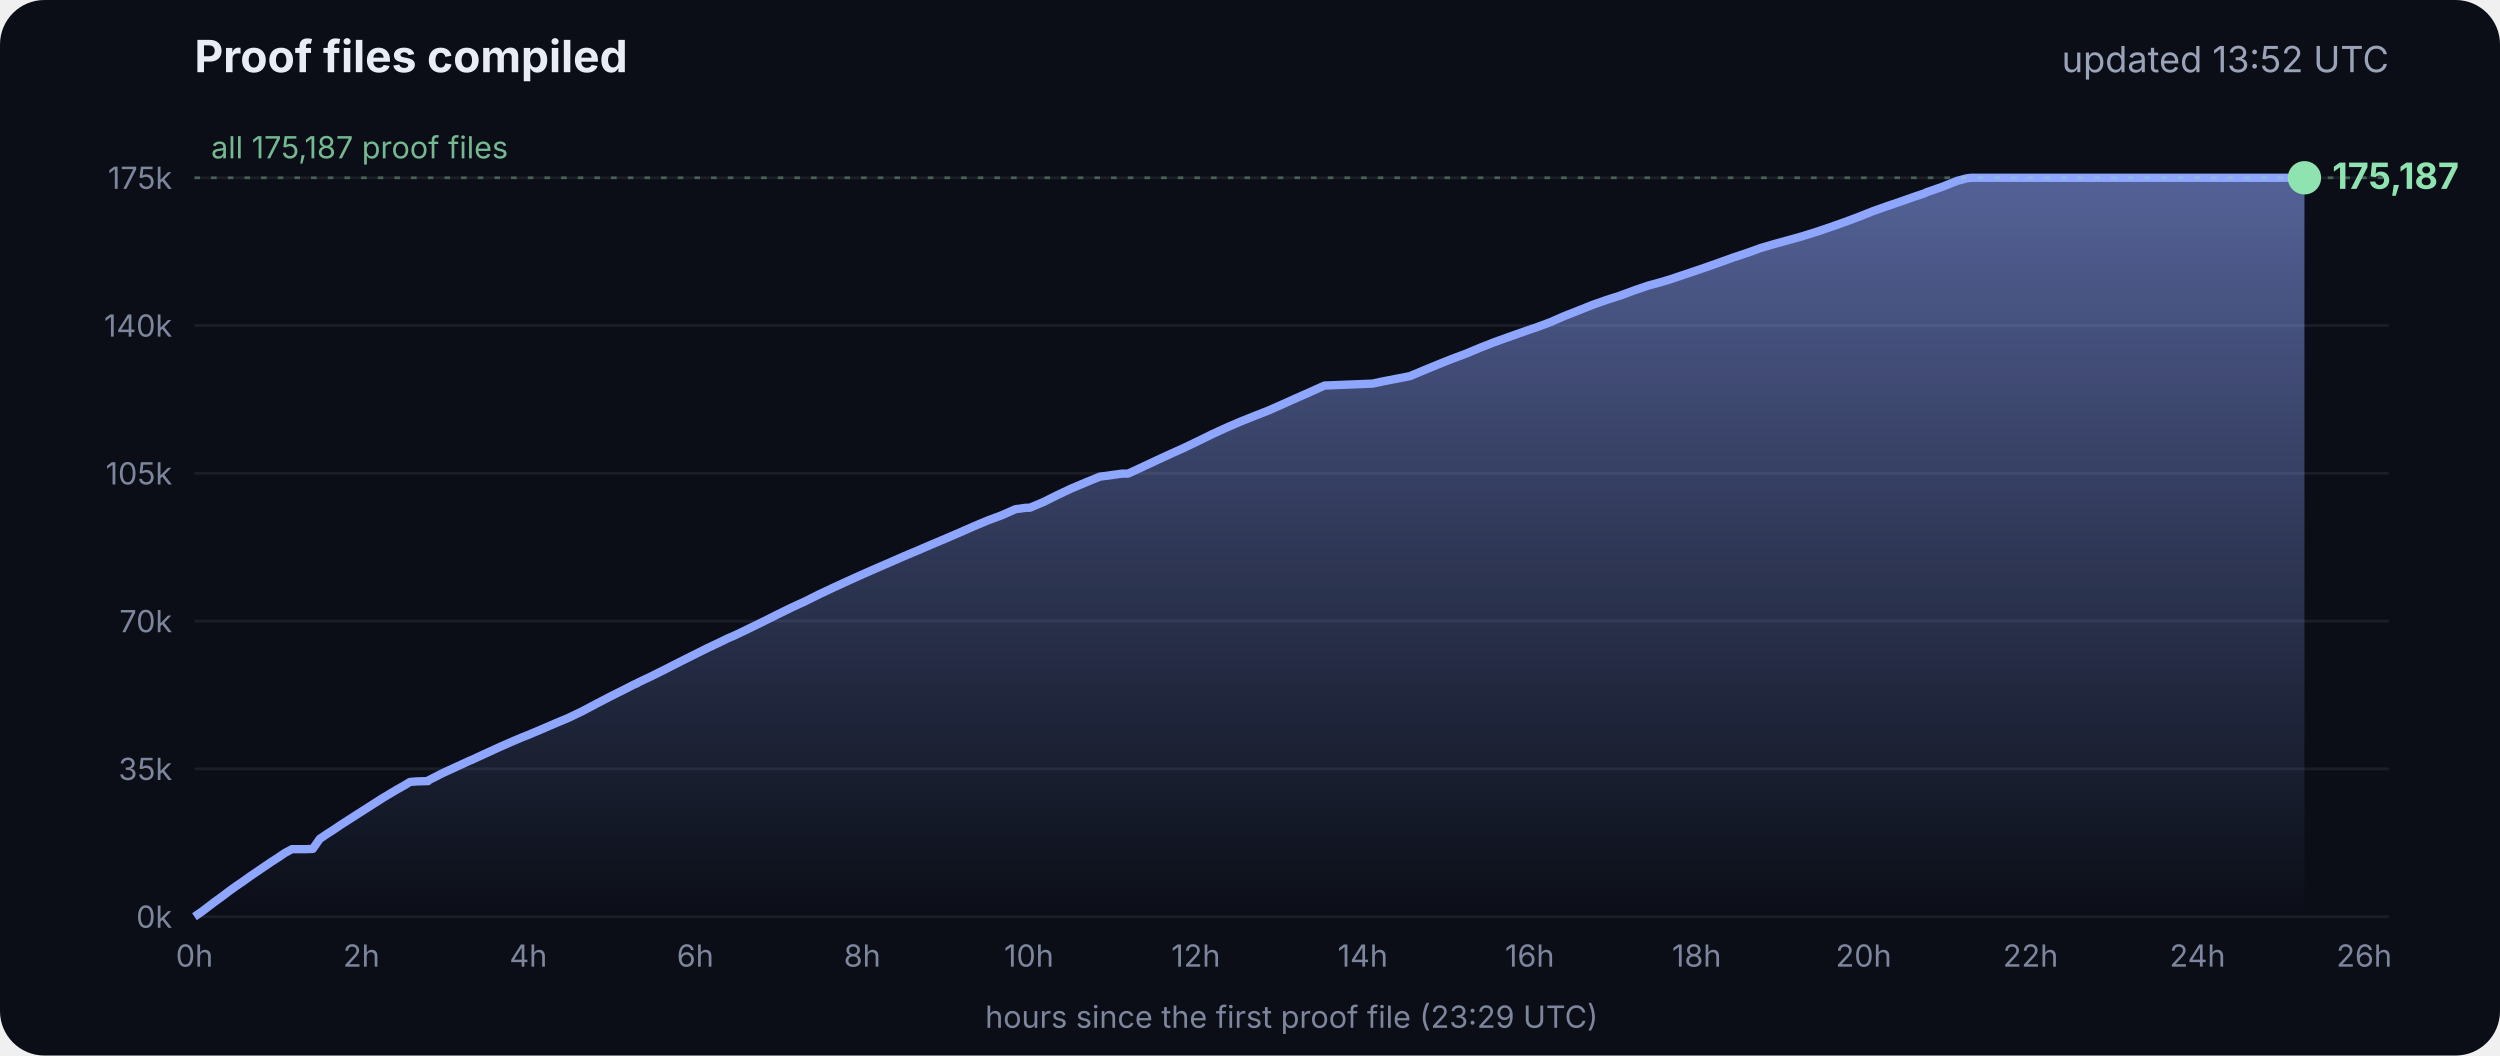
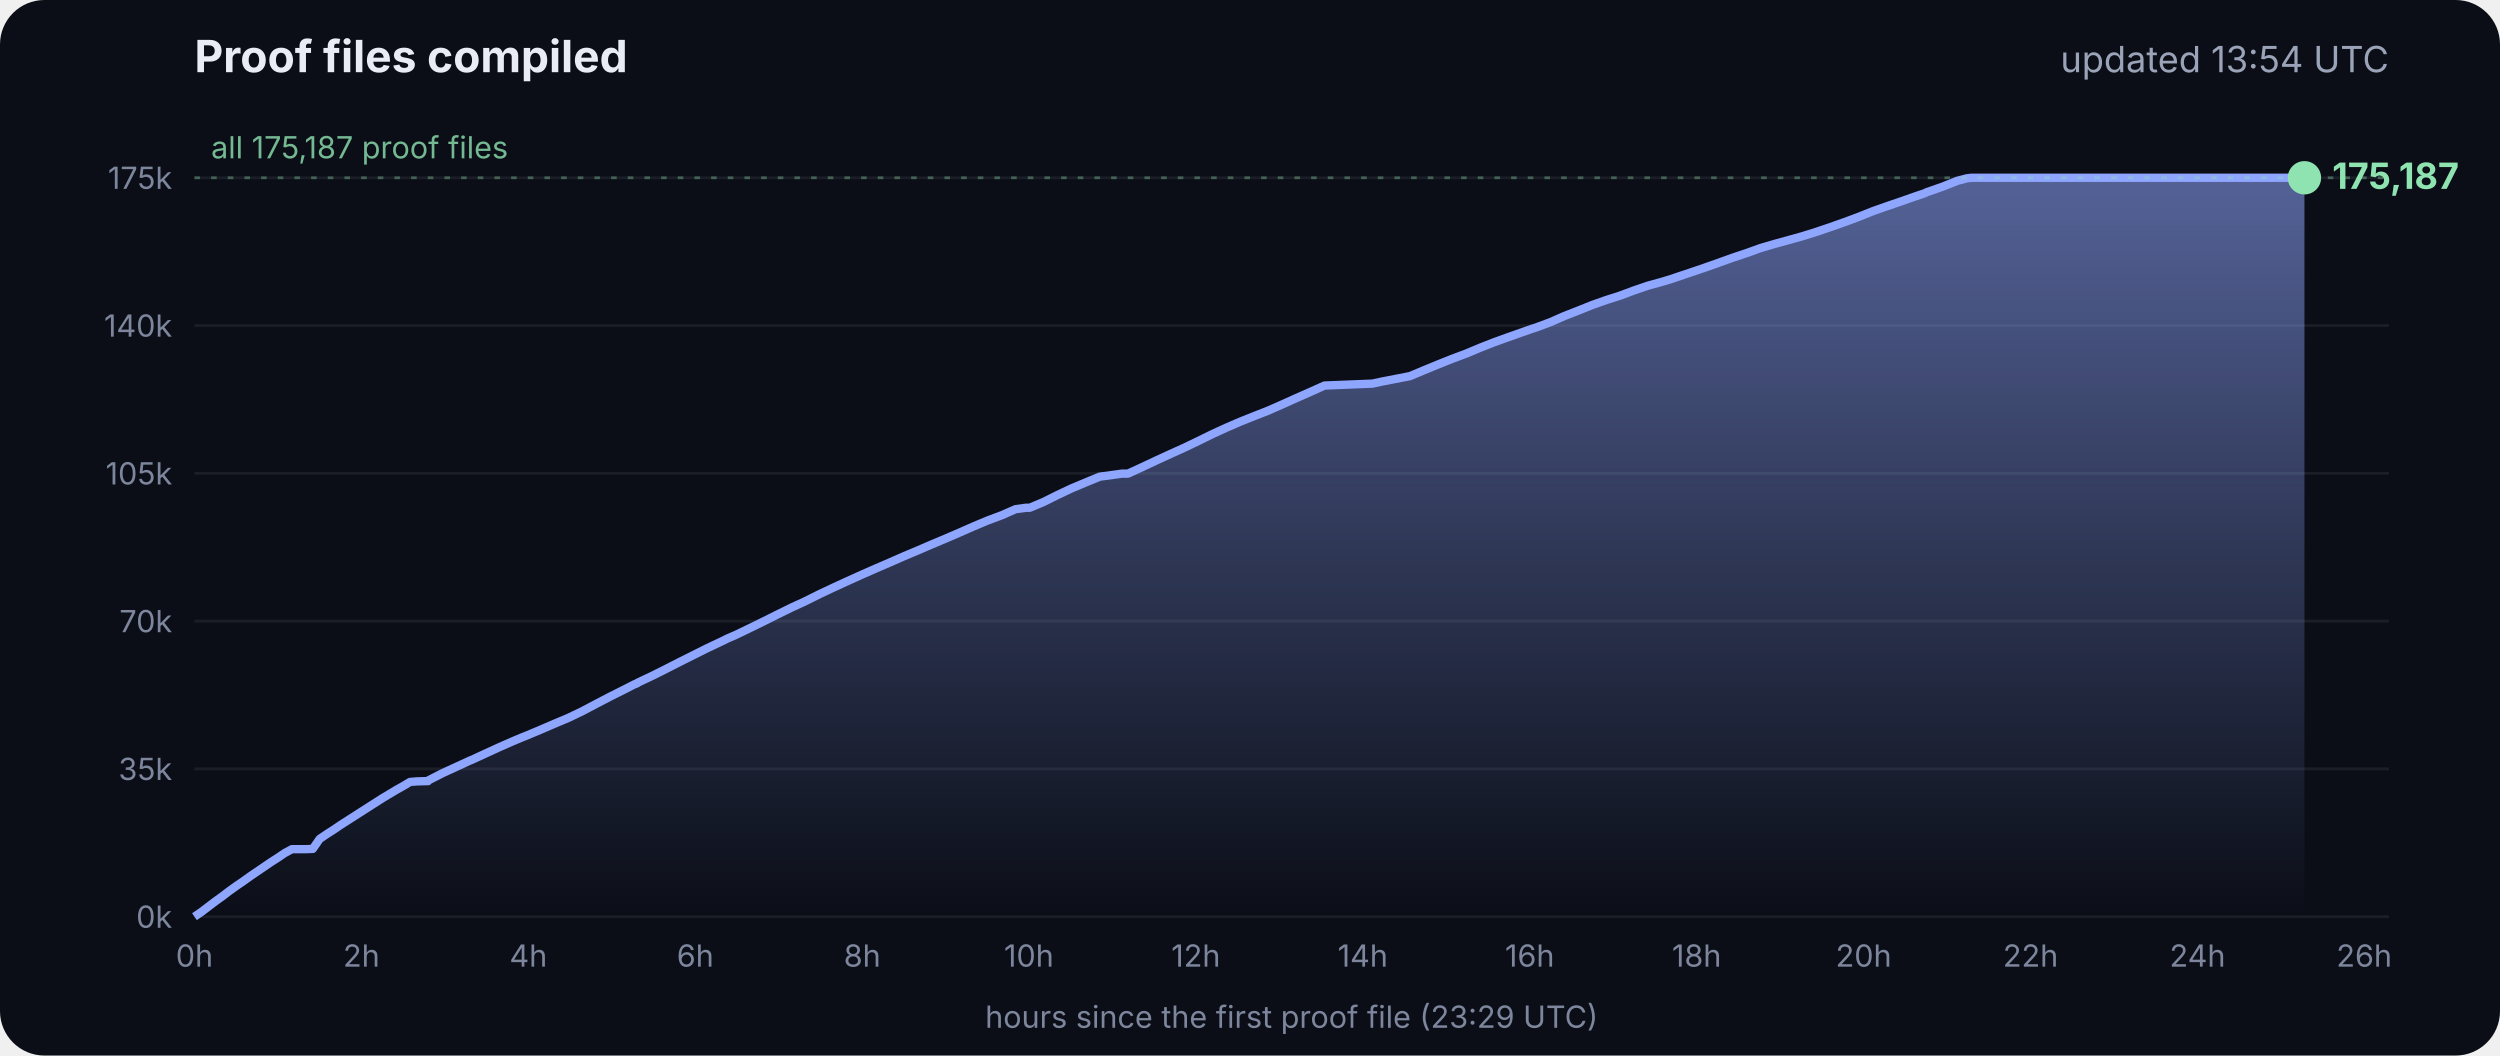
<svg xmlns="http://www.w3.org/2000/svg" viewBox="0 0 900 380" font-family="Inter, -apple-system, Segoe UI, sans-serif">
  <defs>
    <linearGradient id="g" x1="0" y1="0" x2="0" y2="1">
      <stop offset="0" stop-color="#8fa6ff" stop-opacity=".55" />
      <stop offset="1" stop-color="#8fa6ff" stop-opacity="0" />
    </linearGradient>
  </defs>
  <rect width="900" height="380" rx="16" fill="#0b0e17" />
  <text x="70" y="26" fill="#e8ecf5" font-size="16" font-weight="700">Proof files compiled</text>
-   <text x="860" y="26" fill="#9aa3b8" font-size="13" text-anchor="end">updated 13:52 UTC</text>
+   <text x="860" y="26" fill="#9aa3b8" font-size="13" text-anchor="end">updated 13:54 UTC</text>
  <line x1="70" x2="860" y1="330.0" y2="330.0" stroke="#ffffff" stroke-opacity=".07" />
  <text x="62" y="334.0" fill="#7d869c" font-size="11" text-anchor="end">0k</text>
  <line x1="70" x2="860" y1="276.8" y2="276.8" stroke="#ffffff" stroke-opacity=".07" />
  <text x="62" y="280.8" fill="#7d869c" font-size="11" text-anchor="end">35k</text>
  <line x1="70" x2="860" y1="223.6" y2="223.6" stroke="#ffffff" stroke-opacity=".07" />
  <text x="62" y="227.6" fill="#7d869c" font-size="11" text-anchor="end">70k</text>
  <line x1="70" x2="860" y1="170.4" y2="170.4" stroke="#ffffff" stroke-opacity=".07" />
  <text x="62" y="174.4" fill="#7d869c" font-size="11" text-anchor="end">105k</text>
  <line x1="70" x2="860" y1="117.2" y2="117.2" stroke="#ffffff" stroke-opacity=".07" />
  <text x="62" y="121.2" fill="#7d869c" font-size="11" text-anchor="end">140k</text>
  <line x1="70" x2="860" y1="64.0" y2="64.0" stroke="#ffffff" stroke-opacity=".07" />
  <text x="62" y="68.0" fill="#7d869c" font-size="11" text-anchor="end">175k</text>
  <text x="70.0" y="348" fill="#7d869c" font-size="11" text-anchor="middle">0h</text>
  <text x="130.1" y="348" fill="#7d869c" font-size="11" text-anchor="middle">2h</text>
  <text x="190.2" y="348" fill="#7d869c" font-size="11" text-anchor="middle">4h</text>
  <text x="250.3" y="348" fill="#7d869c" font-size="11" text-anchor="middle">6h</text>
  <text x="310.4" y="348" fill="#7d869c" font-size="11" text-anchor="middle">8h</text>
  <text x="370.4" y="348" fill="#7d869c" font-size="11" text-anchor="middle">10h</text>
  <text x="430.5" y="348" fill="#7d869c" font-size="11" text-anchor="middle">12h</text>
  <text x="490.6" y="348" fill="#7d869c" font-size="11" text-anchor="middle">14h</text>
  <text x="550.7" y="348" fill="#7d869c" font-size="11" text-anchor="middle">16h</text>
  <text x="610.8" y="348" fill="#7d869c" font-size="11" text-anchor="middle">18h</text>
  <text x="670.9" y="348" fill="#7d869c" font-size="11" text-anchor="middle">20h</text>
  <text x="731.0" y="348" fill="#7d869c" font-size="11" text-anchor="middle">22h</text>
  <text x="791.1" y="348" fill="#7d869c" font-size="11" text-anchor="middle">24h</text>
  <text x="851.1" y="348" fill="#7d869c" font-size="11" text-anchor="middle">26h</text>
  <polygon points="70.0,330.0 70.0,330.0 72.5,328.3 75.0,326.4 77.5,324.5 80.0,322.7 82.5,320.8 85.0,319.0 87.5,317.3 90.0,315.5 92.5,313.8 95.0,312.1 97.5,310.4 100.0,308.8 102.5,307.1 105.1,305.7 107.6,305.7 110.1,305.7 112.6,305.6 115.1,302.0 117.6,300.3 120.1,298.7 122.6,297.0 125.1,295.4 127.6,293.8 130.1,292.2 132.6,290.6 135.1,289.0 137.6,287.4 140.1,285.9 142.6,284.4 145.1,283.0 147.6,281.5 150.1,281.3 153.5,281.2 153.7,281.2 154.1,281.2 154.3,280.9 159.4,278.3 164.4,276.0 169.4,273.7 169.5,273.7 174.5,271.4 179.5,269.1 184.5,266.9 188.3,265.3 189.6,264.8 194.6,262.7 199.7,260.5 204.7,258.4 209.7,256.0 214.8,253.3 219.8,250.7 224.8,248.2 228.5,246.3 228.9,246.2 229.5,245.9 229.5,245.8 234.6,243.4 239.6,240.9 244.7,238.3 249.7,235.8 254.7,233.3 259.8,230.9 261.8,229.9 264.8,228.6 269.8,226.2 274.9,223.7 279.9,221.2 285.0,218.7 290.0,216.4 295.0,213.9 300.1,211.5 305.1,209.2 310.2,206.9 315.2,204.7 320.3,202.5 325.3,200.3 330.3,198.2 335.4,196.0 340.4,193.9 345.5,191.7 350.5,189.5 355.5,187.4 360.6,185.5 365.6,183.3 369.3,182.8 370.7,182.8 375.7,180.7 380.7,178.2 385.8,175.8 390.8,173.7 395.9,171.6 404.0,170.5 406.1,170.5 411.1,168.2 416.2,165.8 421.2,163.5 426.3,161.2 431.3,158.8 436.4,156.3 441.4,154.0 446.5,151.8 451.5,149.8 456.6,147.8 461.6,145.6 466.7,143.3 471.7,141.1 476.8,138.8 494.1,138.1 497.3,137.4 507.6,135.4 512.6,133.3 517.7,131.2 522.7,129.2 527.8,127.3 532.8,125.2 537.9,123.2 542.9,121.4 548.0,119.6 551.4,118.4 553.0,117.9 553.5,117.7 558.1,116.0 563.1,113.8 568.2,111.8 573.2,109.8 578.3,108.0 583.3,106.4 588.4,104.5 593.4,102.8 598.5,101.4 602.4,100.2 603.5,99.8 608.6,98.1 613.6,96.4 618.7,94.6 623.7,92.8 628.8,91.1 633.8,89.3 635.5,88.8 638.9,87.8 644.0,86.4 649.0,85.0 654.1,83.4 659.1,81.7 664.2,79.9 669.3,78.0 674.3,76.0 679.4,74.2 684.4,72.5 689.5,70.7 692.8,69.6 693.6,69.2 694.5,68.9 699.6,67.1 704.6,65.1 708.0,64.2 708.8,64.1 709.7,64.0 713.4,64.0 715.2,64.0 718.5,64.0 723.5,64.0 728.6,64.0 733.7,64.0 738.7,64.0 743.7,64.0 748.8,64.0 753.9,64.0 758.9,64.0 764.0,64.0 769.0,64.0 774.1,64.0 779.1,64.0 784.2,64.0 789.2,64.0 794.3,64.0 797.0,64.0 798.2,64.0 799.3,64.0 804.4,64.0 809.4,64.0 814.5,64.0 818.9,64.0 819.1,64.0 819.5,64.0 822.0,64.0 824.6,64.0 826.0,64.0 826.0,64.0 826.4,64.0 828.9,64.0 829.2,64.0 829.6,64.0 829.6,330.0" fill="url(#g)" />
  <polyline points="70.0,330.0 72.5,328.3 75.0,326.4 77.5,324.5 80.0,322.7 82.5,320.8 85.0,319.0 87.5,317.3 90.0,315.5 92.5,313.8 95.0,312.1 97.5,310.4 100.0,308.8 102.5,307.1 105.1,305.7 107.6,305.7 110.1,305.7 112.6,305.6 115.1,302.0 117.6,300.3 120.1,298.7 122.6,297.0 125.1,295.4 127.6,293.8 130.1,292.2 132.6,290.6 135.1,289.0 137.6,287.4 140.1,285.9 142.6,284.4 145.1,283.0 147.6,281.5 150.1,281.3 153.5,281.2 153.7,281.2 154.1,281.2 154.3,280.9 159.4,278.3 164.4,276.0 169.4,273.7 169.5,273.7 174.5,271.4 179.5,269.1 184.5,266.9 188.3,265.3 189.6,264.8 194.6,262.7 199.7,260.5 204.7,258.4 209.7,256.0 214.8,253.3 219.8,250.7 224.8,248.2 228.5,246.3 228.9,246.2 229.5,245.9 229.5,245.8 234.6,243.4 239.6,240.9 244.7,238.3 249.7,235.8 254.7,233.3 259.8,230.9 261.8,229.9 264.8,228.6 269.8,226.2 274.9,223.7 279.9,221.2 285.0,218.7 290.0,216.4 295.0,213.9 300.1,211.5 305.1,209.2 310.2,206.9 315.2,204.7 320.3,202.5 325.3,200.3 330.3,198.2 335.4,196.0 340.4,193.9 345.5,191.7 350.5,189.5 355.5,187.4 360.6,185.5 365.6,183.3 369.3,182.8 370.7,182.8 375.7,180.7 380.7,178.2 385.8,175.8 390.8,173.7 395.9,171.6 404.0,170.5 406.1,170.5 411.1,168.2 416.2,165.8 421.2,163.5 426.3,161.2 431.3,158.8 436.4,156.3 441.4,154.0 446.5,151.8 451.5,149.8 456.6,147.8 461.6,145.6 466.7,143.3 471.7,141.1 476.8,138.8 494.1,138.1 497.3,137.4 507.6,135.4 512.6,133.3 517.7,131.2 522.7,129.2 527.8,127.3 532.8,125.2 537.9,123.2 542.9,121.4 548.0,119.6 551.4,118.4 553.0,117.9 553.5,117.7 558.1,116.0 563.1,113.8 568.2,111.8 573.2,109.8 578.3,108.0 583.3,106.4 588.4,104.5 593.4,102.8 598.5,101.4 602.4,100.2 603.5,99.8 608.6,98.1 613.6,96.4 618.7,94.6 623.7,92.8 628.8,91.1 633.8,89.3 635.5,88.8 638.9,87.8 644.0,86.4 649.0,85.0 654.1,83.4 659.1,81.7 664.2,79.9 669.3,78.0 674.3,76.0 679.4,74.2 684.4,72.5 689.5,70.7 692.8,69.6 693.6,69.2 694.5,68.9 699.6,67.1 704.6,65.1 708.0,64.2 708.8,64.1 709.7,64.0 713.4,64.0 715.2,64.0 718.5,64.0 723.5,64.0 728.6,64.0 733.7,64.0 738.7,64.0 743.7,64.0 748.8,64.0 753.9,64.0 758.9,64.0 764.0,64.0 769.0,64.0 774.1,64.0 779.1,64.0 784.2,64.0 789.2,64.0 794.3,64.0 797.0,64.0 798.2,64.0 799.3,64.0 804.4,64.0 809.4,64.0 814.5,64.0 818.9,64.0 819.1,64.0 819.5,64.0 822.0,64.0 824.6,64.0 826.0,64.0 826.0,64.0 826.4,64.0 828.9,64.0 829.2,64.0 829.6,64.0" fill="none" stroke="#8fa6ff" stroke-width="3" stroke-linejoin="round" />
  <circle cx="829.6" cy="64.0" r="6" fill="#8fe3b0" />
  <text x="839.6" y="68.0" fill="#8fe3b0" font-size="13" font-weight="700">175,187</text>
  <line x1="70" x2="860" y1="64.0" y2="64.0" stroke="#8fe3b0" stroke-opacity=".35" stroke-dasharray="2 4" />
  <text x="76" y="57.0" fill="#8fe3b0" fill-opacity=".8" font-size="11">all 175,187 proof files</text>
  <text x="465" y="370" fill="#7d869c" font-size="11" text-anchor="middle">hours since the first proof file (23:29 UTC)</text>
</svg>
